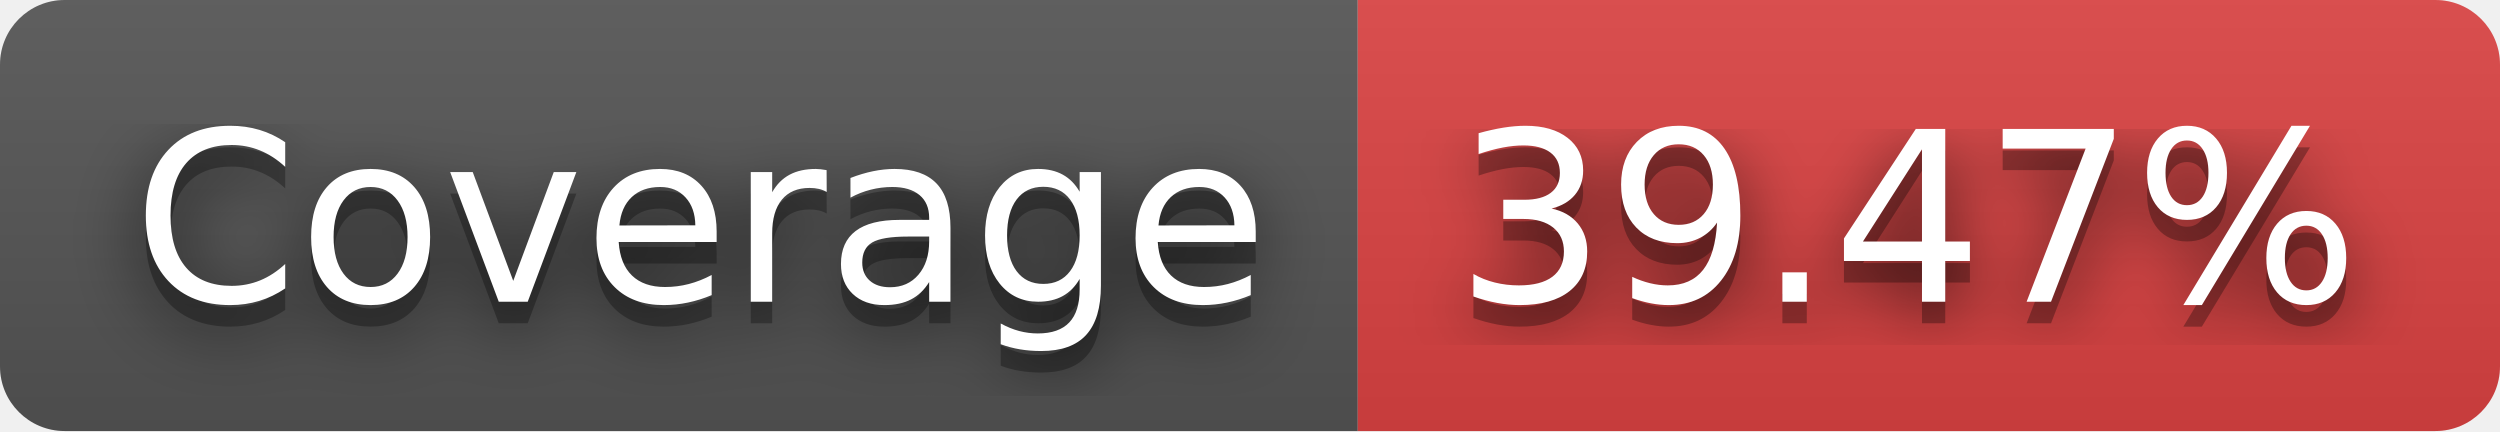
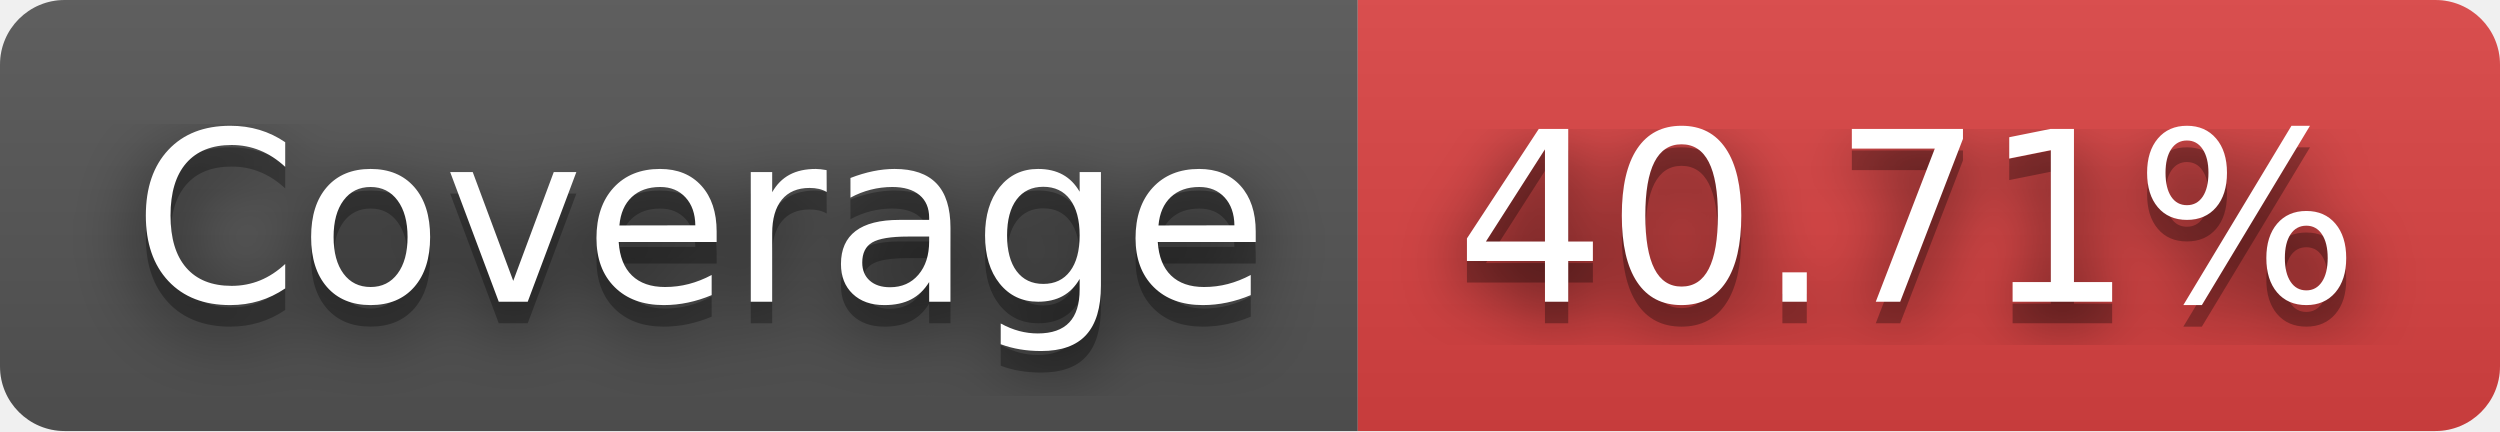
- <svg xmlns="http://www.w3.org/2000/svg" width="116" height="20" role="img" aria-label="JS Coverage: 39.47%">
+ <svg xmlns="http://www.w3.org/2000/svg" width="116" height="20" role="img" aria-label="JS Coverage: 40.71%">
  <filter id="blur">
    <feGaussianBlur in="SourceGraphic" stdDeviation="16" />
  </filter>
  <linearGradient id="s" x2="0" y2="100%">
    <stop offset="0" stop-color="#bbb" stop-opacity=".1" />
    <stop offset="1" stop-opacity=".1" />
  </linearGradient>
  <clipPath id="r">
    <rect width="116" height="20" rx="3" fill="#fff" />
  </clipPath>
  <g clip-path="url(#r)">
    <rect width="63" height="20" fill="#555" />
    <rect x="63" width="53" height="20" fill="#dd4343" />
    <rect width="116" height="20" fill="url(#s)" />
  </g>
  <g fill="#fff" text-anchor="middle" font-family="Verdana,Geneva,DejaVu Sans,sans-serif" text-rendering="geometricPrecision" font-size="110">
    <text aria-hidden="true" x="325" y="150" fill="#010101" fill-opacity=".80" filter="url(#blur)" transform="scale(.1)" textLength="530">Coverage</text>
    <text aria-hidden="true" x="325" y="150" fill="#010101" fill-opacity=".3" transform="scale(.1)" textLength="530">Coverage</text>
    <text x="325" y="140" transform="scale(.1)" fill="#fff" textLength="530">Coverage</text>
-     <text aria-hidden="true" x="885" y="150" fill="#010101" fill-opacity=".80" filter="url(#blur)" transform="scale(.1)" textLength="430">39.47%</text>
-     <text aria-hidden="true" x="885" y="150" fill="#010101" fill-opacity=".3" transform="scale(.1)" textLength="430">39.47%</text>
-     <text x="885" y="140" transform="scale(.1)" fill="#fff" textLength="430">39.47%</text>
+     <text aria-hidden="true" x="885" y="150" fill="#010101" fill-opacity=".80" filter="url(#blur)" transform="scale(.1)" textLength="430">40.71%</text>
+     <text aria-hidden="true" x="885" y="150" fill="#010101" fill-opacity=".3" transform="scale(.1)" textLength="430">40.71%</text>
+     <text x="885" y="140" transform="scale(.1)" fill="#fff" textLength="430">40.71%</text>
  </g>
</svg>
